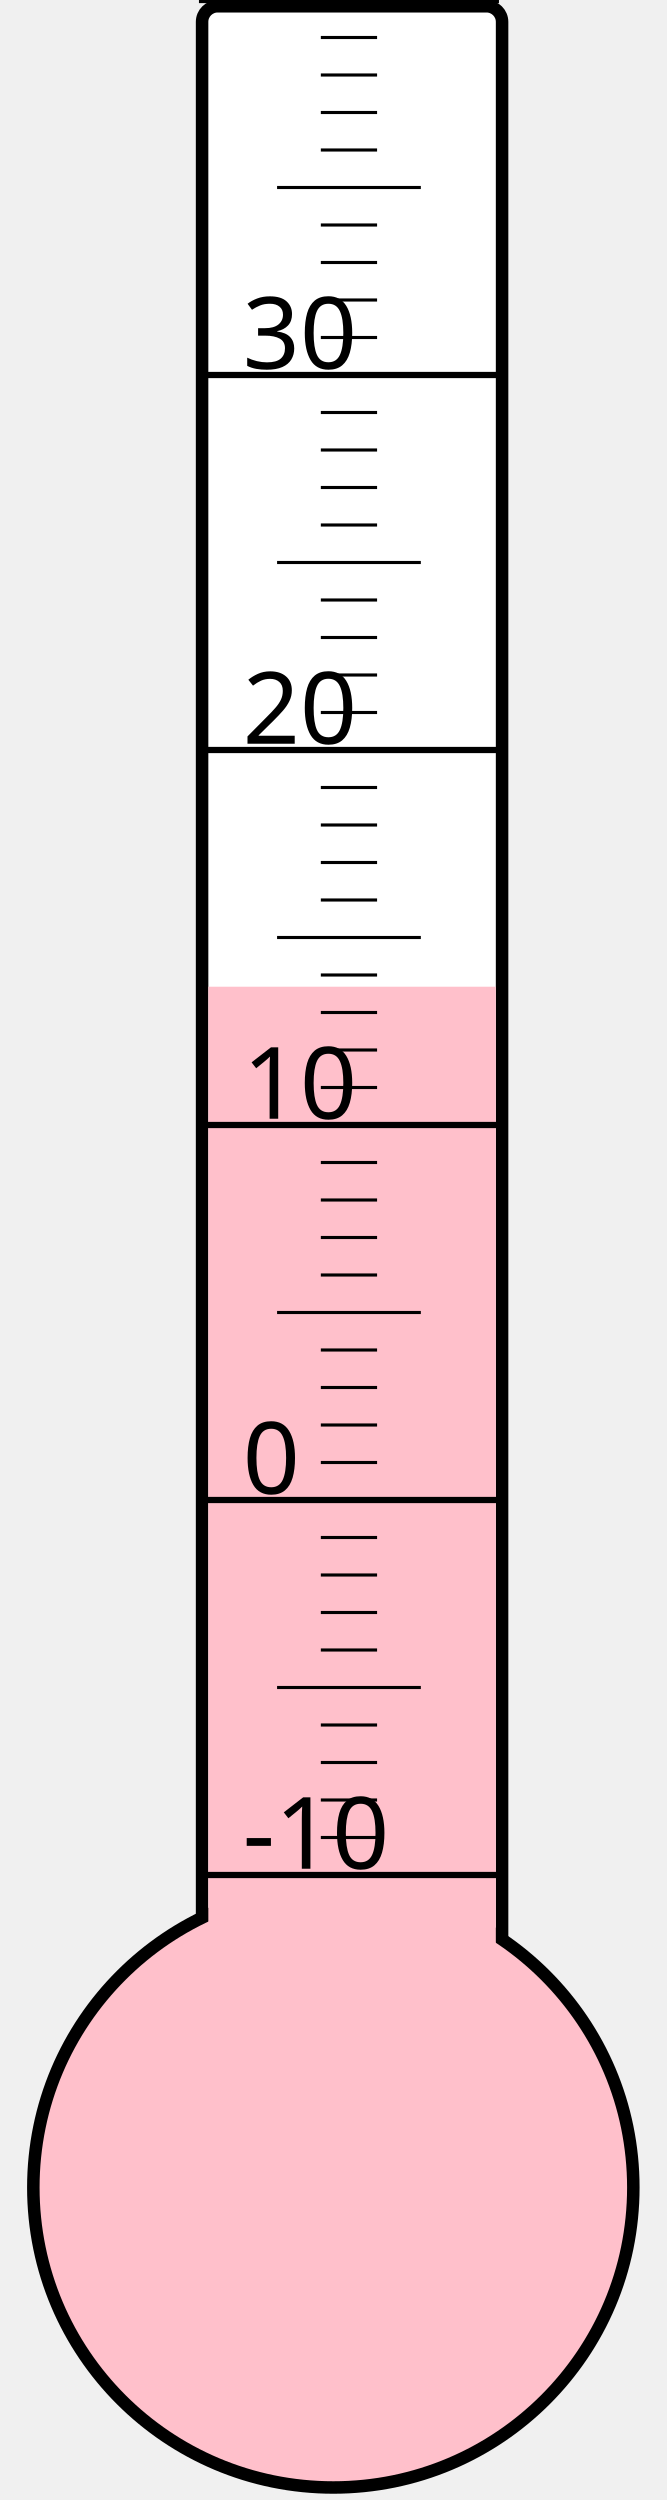
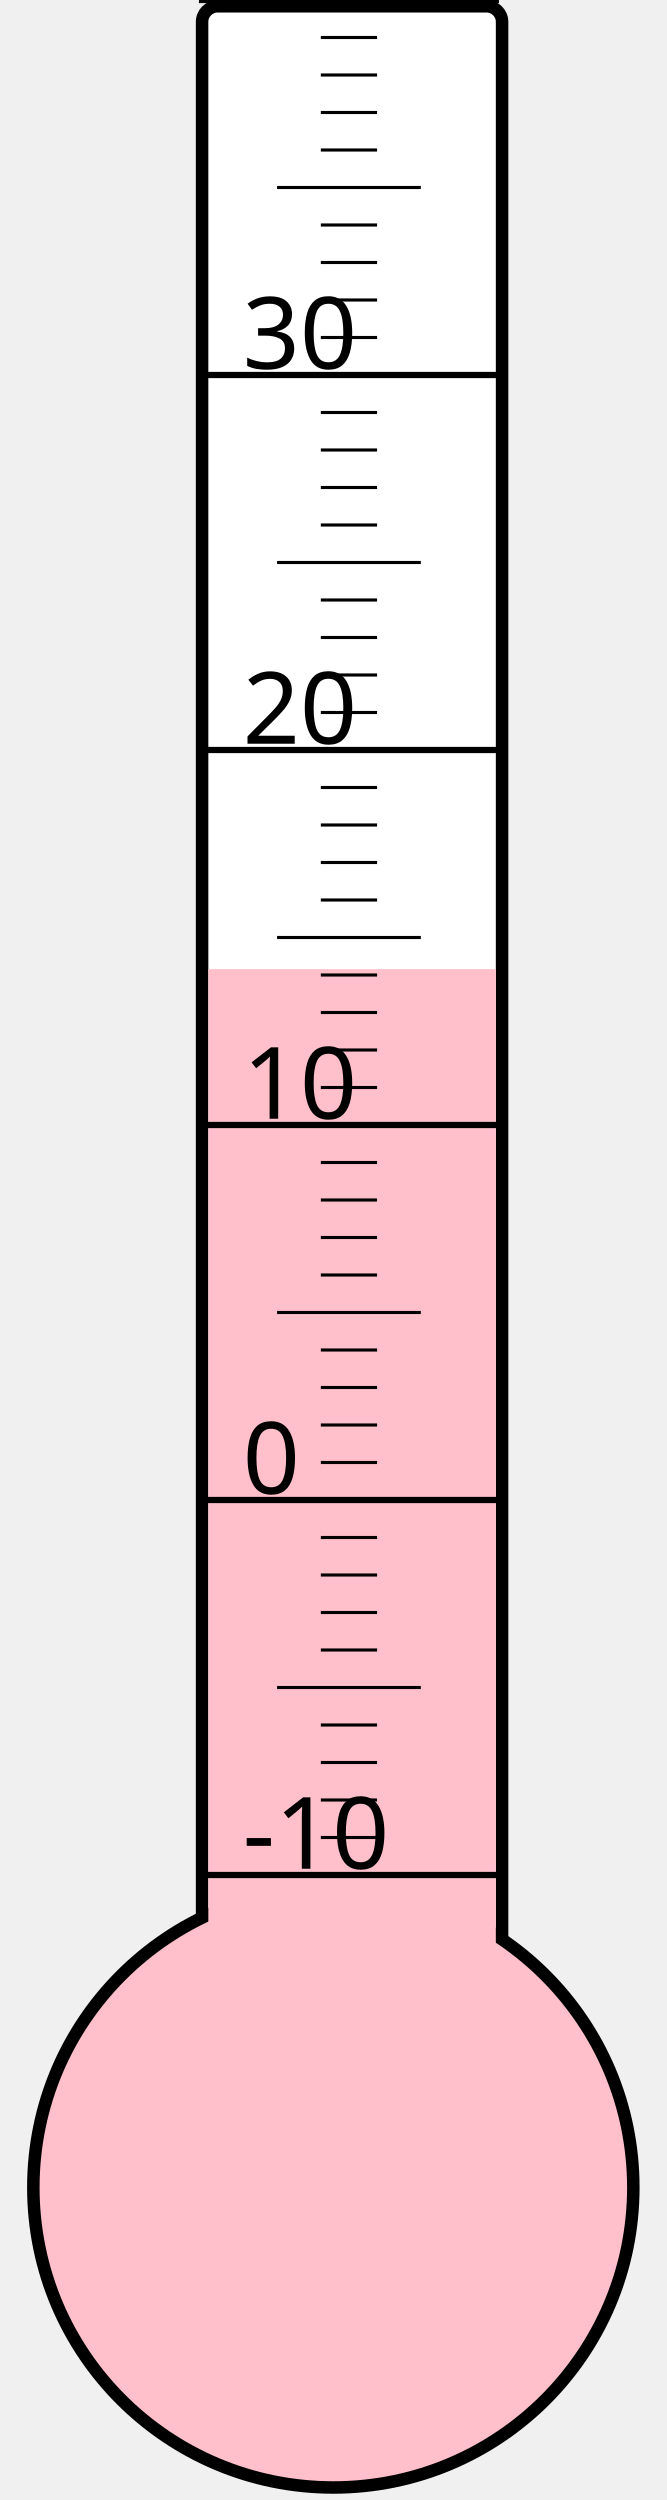
<svg xmlns="http://www.w3.org/2000/svg" width="40px" height="150px" viewBox="0 0 200 800">
  <rect width="200" height="800" x="0" y="0" style="fill: #ffffeb; fill-opacity: 0;" />
  <rect width="96" height="680" x="58" y="2" rx="5" ry="5" style="fill: white; fill-opacity: 1; stroke: black; stroke-width: 4;" />
  <circle cx="100" cy="700" r="96" style="fill: pink; stroke: black; stroke-width: 4;" />
-   <rect width="92" height="384.25" x="60" y="315.75" style="fill: pink; fill-opacity: 1; stroke-width: 0;" />
+   <rect width="92" height="389.875" x="60" y="310.125" style="fill: pink; fill-opacity: 1; stroke-width: 0;" />
  <text x="71" y="598" style="font-family: sans-serif; font-size: 24pt;">-10</text>
  <text x="71" y="478" style="font-family: sans-serif; font-size: 24pt;">0</text>
  <text x="71" y="358" style="font-family: sans-serif; font-size: 24pt;">10</text>
  <text x="71" y="238" style="font-family: sans-serif; font-size: 24pt;">20</text>
  <text x="71" y="118" style="font-family: sans-serif; font-size: 24pt;">30</text>
  <g style="stroke: black;">
    <line x1="57" y1="600" x2="153" y2="600" style="stroke-width: 2;" />
    <line x1="96" y1="588" x2="114" y2="588" style="stroke-width: 1;" />
    <line x1="96" y1="576" x2="114" y2="576" style="stroke-width: 1;" />
    <line x1="96" y1="564" x2="114" y2="564" style="stroke-width: 1;" />
    <line x1="96" y1="552" x2="114" y2="552" style="stroke-width: 1;" />
    <line x1="82" y1="540" x2="128" y2="540" style="stroke-width: 1;" />
    <line x1="96" y1="528" x2="114" y2="528" style="stroke-width: 1;" />
    <line x1="96" y1="516" x2="114" y2="516" style="stroke-width: 1;" />
    <line x1="96" y1="504" x2="114" y2="504" style="stroke-width: 1;" />
    <line x1="96" y1="492" x2="114" y2="492" style="stroke-width: 1;" />
    <line x1="57" y1="480" x2="153" y2="480" style="stroke-width: 2;" />
    <line x1="96" y1="468" x2="114" y2="468" style="stroke-width: 1;" />
    <line x1="96" y1="456" x2="114" y2="456" style="stroke-width: 1;" />
    <line x1="96" y1="444" x2="114" y2="444" style="stroke-width: 1;" />
    <line x1="96" y1="432" x2="114" y2="432" style="stroke-width: 1;" />
    <line x1="82" y1="420" x2="128" y2="420" style="stroke-width: 1;" />
    <line x1="96" y1="408" x2="114" y2="408" style="stroke-width: 1;" />
    <line x1="96" y1="396" x2="114" y2="396" style="stroke-width: 1;" />
    <line x1="96" y1="384" x2="114" y2="384" style="stroke-width: 1;" />
    <line x1="96" y1="372" x2="114" y2="372" style="stroke-width: 1;" />
    <line x1="57" y1="360" x2="153" y2="360" style="stroke-width: 2;" />
    <line x1="96" y1="348" x2="114" y2="348" style="stroke-width: 1;" />
    <line x1="96" y1="336" x2="114" y2="336" style="stroke-width: 1;" />
    <line x1="96" y1="324" x2="114" y2="324" style="stroke-width: 1;" />
    <line x1="96" y1="312" x2="114" y2="312" style="stroke-width: 1;" />
    <line x1="82" y1="300" x2="128" y2="300" style="stroke-width: 1;" />
    <line x1="96" y1="288" x2="114" y2="288" style="stroke-width: 1;" />
    <line x1="96" y1="276" x2="114" y2="276" style="stroke-width: 1;" />
    <line x1="96" y1="264" x2="114" y2="264" style="stroke-width: 1;" />
    <line x1="96" y1="252" x2="114" y2="252" style="stroke-width: 1;" />
    <line x1="57" y1="240" x2="153" y2="240" style="stroke-width: 2;" />
    <line x1="96" y1="228" x2="114" y2="228" style="stroke-width: 1;" />
    <line x1="96" y1="216" x2="114" y2="216" style="stroke-width: 1;" />
    <line x1="96" y1="204" x2="114" y2="204" style="stroke-width: 1;" />
    <line x1="96" y1="192" x2="114" y2="192" style="stroke-width: 1;" />
    <line x1="82" y1="180" x2="128" y2="180" style="stroke-width: 1;" />
    <line x1="96" y1="168" x2="114" y2="168" style="stroke-width: 1;" />
    <line x1="96" y1="156" x2="114" y2="156" style="stroke-width: 1;" />
    <line x1="96" y1="144" x2="114" y2="144" style="stroke-width: 1;" />
    <line x1="96" y1="132" x2="114" y2="132" style="stroke-width: 1;" />
    <line x1="57" y1="120" x2="153" y2="120" style="stroke-width: 2;" />
    <line x1="96" y1="108" x2="114" y2="108" style="stroke-width: 1;" />
    <line x1="96" y1="96" x2="114" y2="96" style="stroke-width: 1;" />
    <line x1="96" y1="84" x2="114" y2="84" style="stroke-width: 1;" />
    <line x1="96" y1="72" x2="114" y2="72" style="stroke-width: 1;" />
    <line x1="82" y1="60" x2="128" y2="60" style="stroke-width: 1;" />
    <line x1="96" y1="48" x2="114" y2="48" style="stroke-width: 1;" />
    <line x1="96" y1="36" x2="114" y2="36" style="stroke-width: 1;" />
    <line x1="96" y1="24" x2="114" y2="24" style="stroke-width: 1;" />
    <line x1="96" y1="12" x2="114" y2="12" style="stroke-width: 1;" />
    <line x1="57" y1="0" x2="153" y2="0" style="stroke-width: 2;" />
  </g>
</svg>
